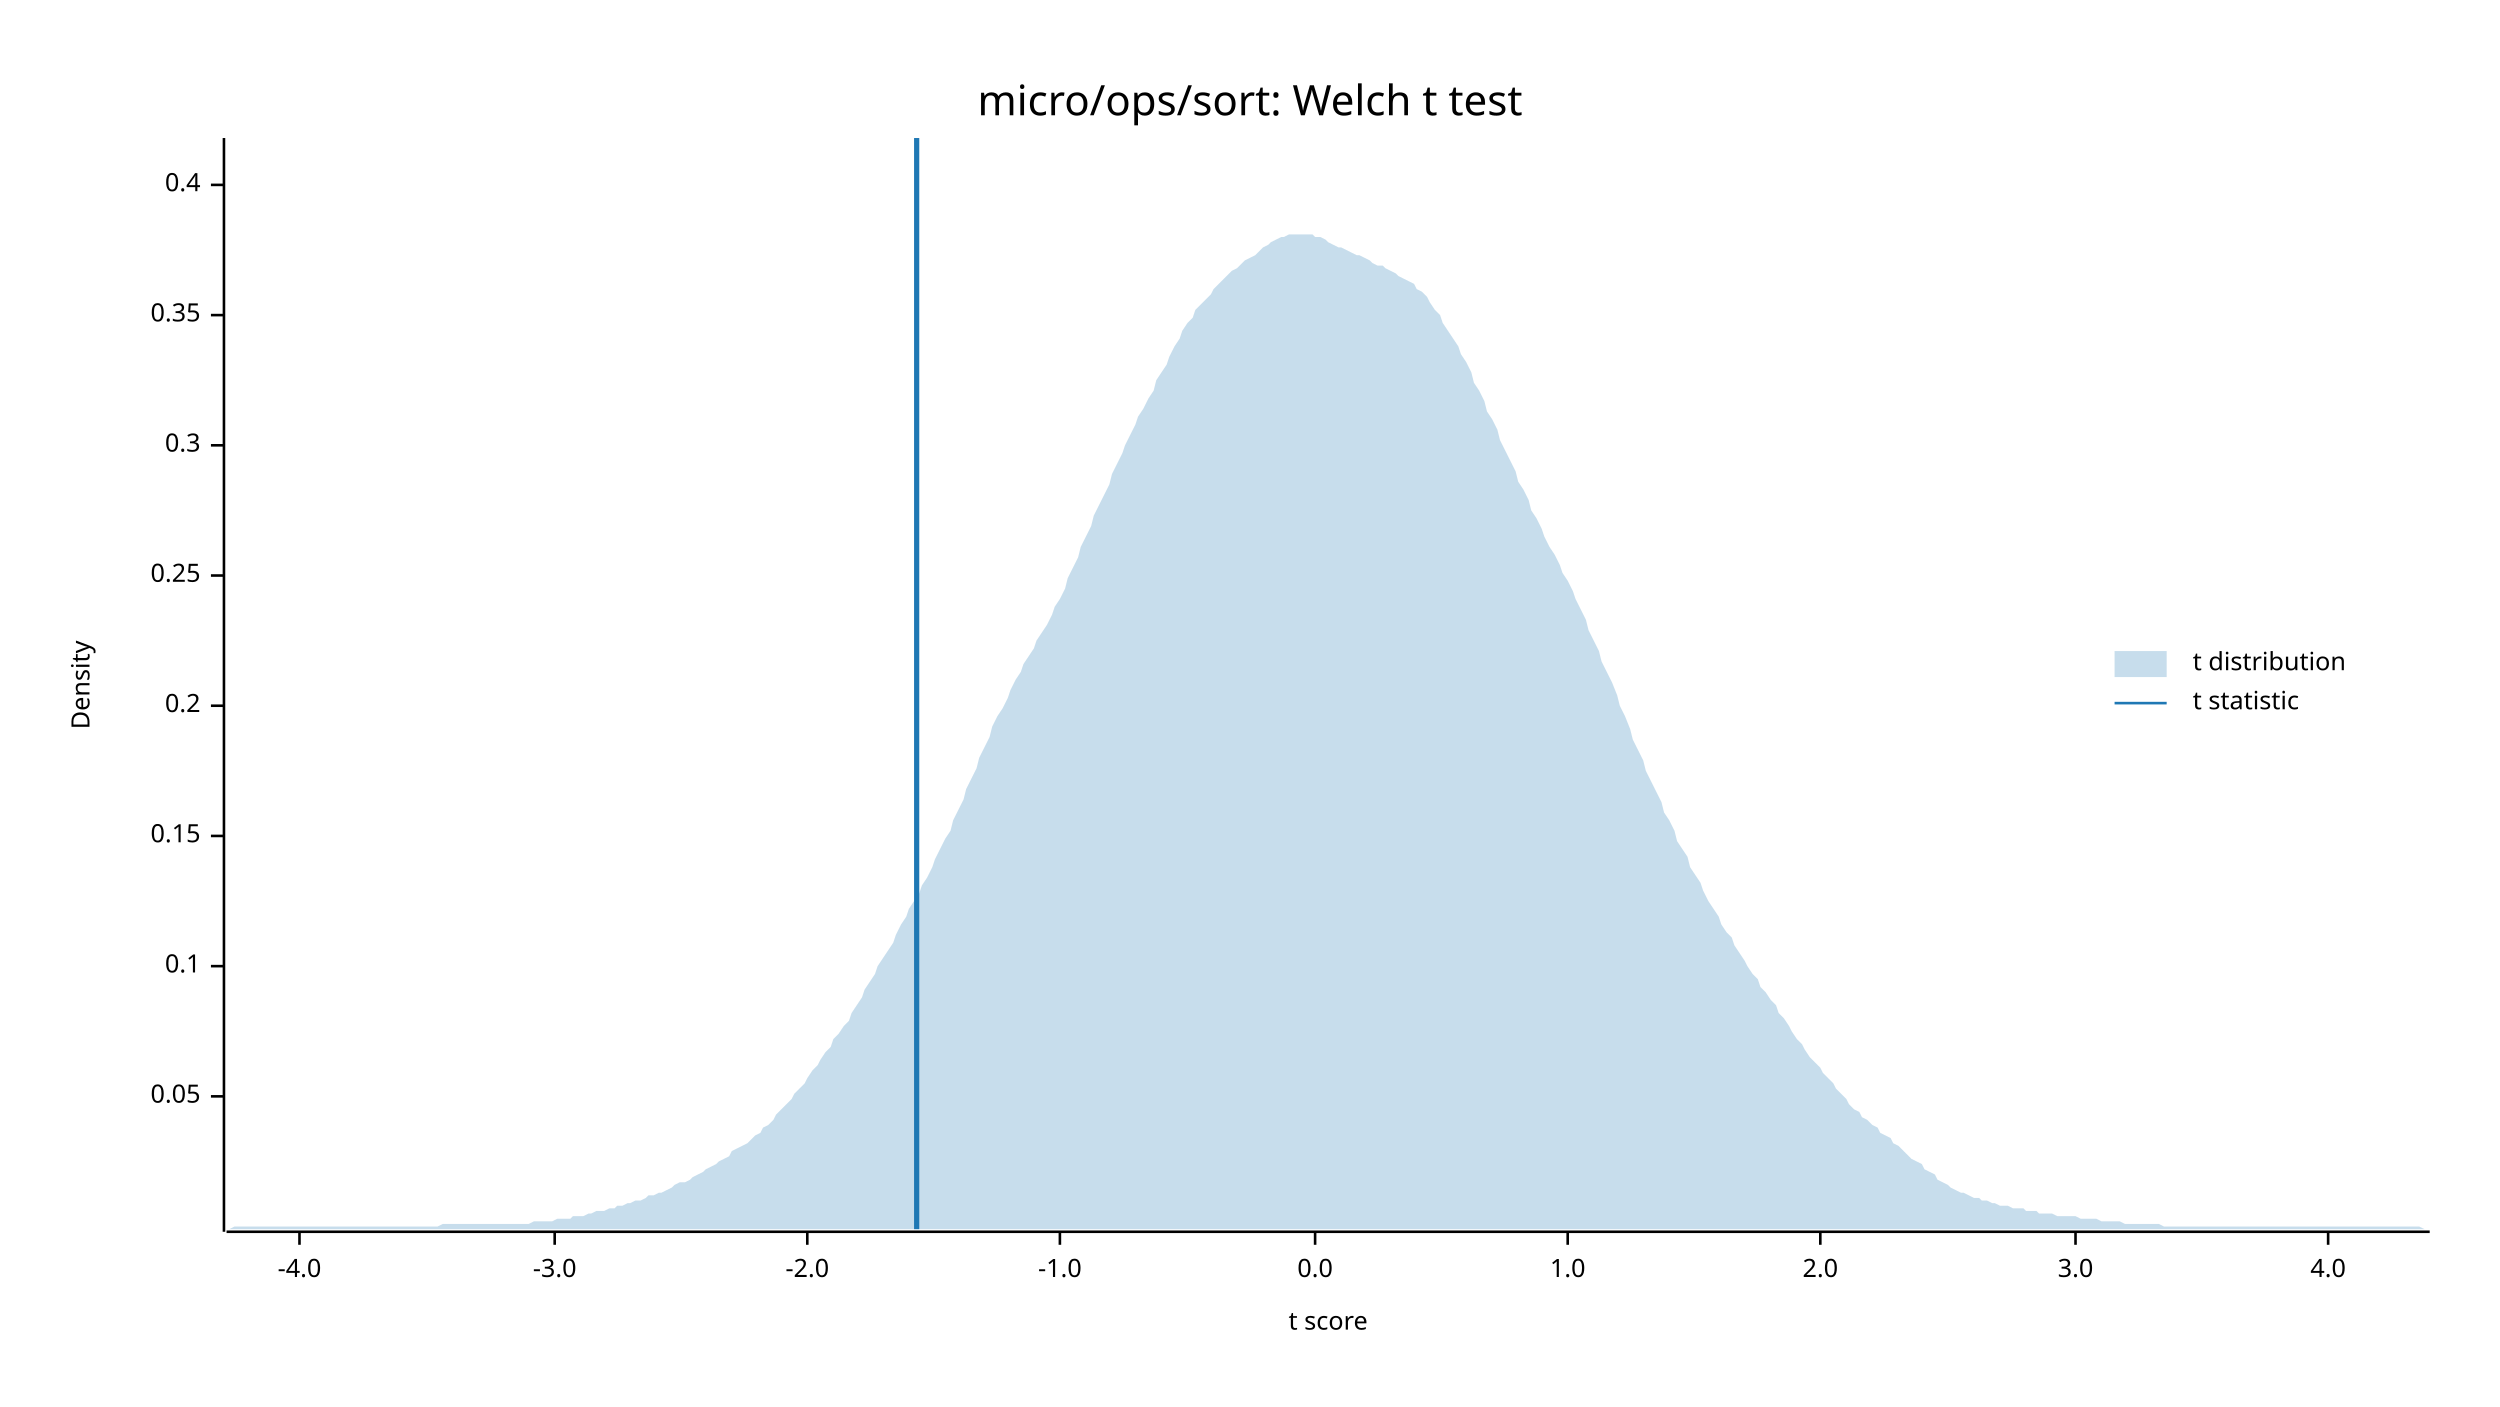
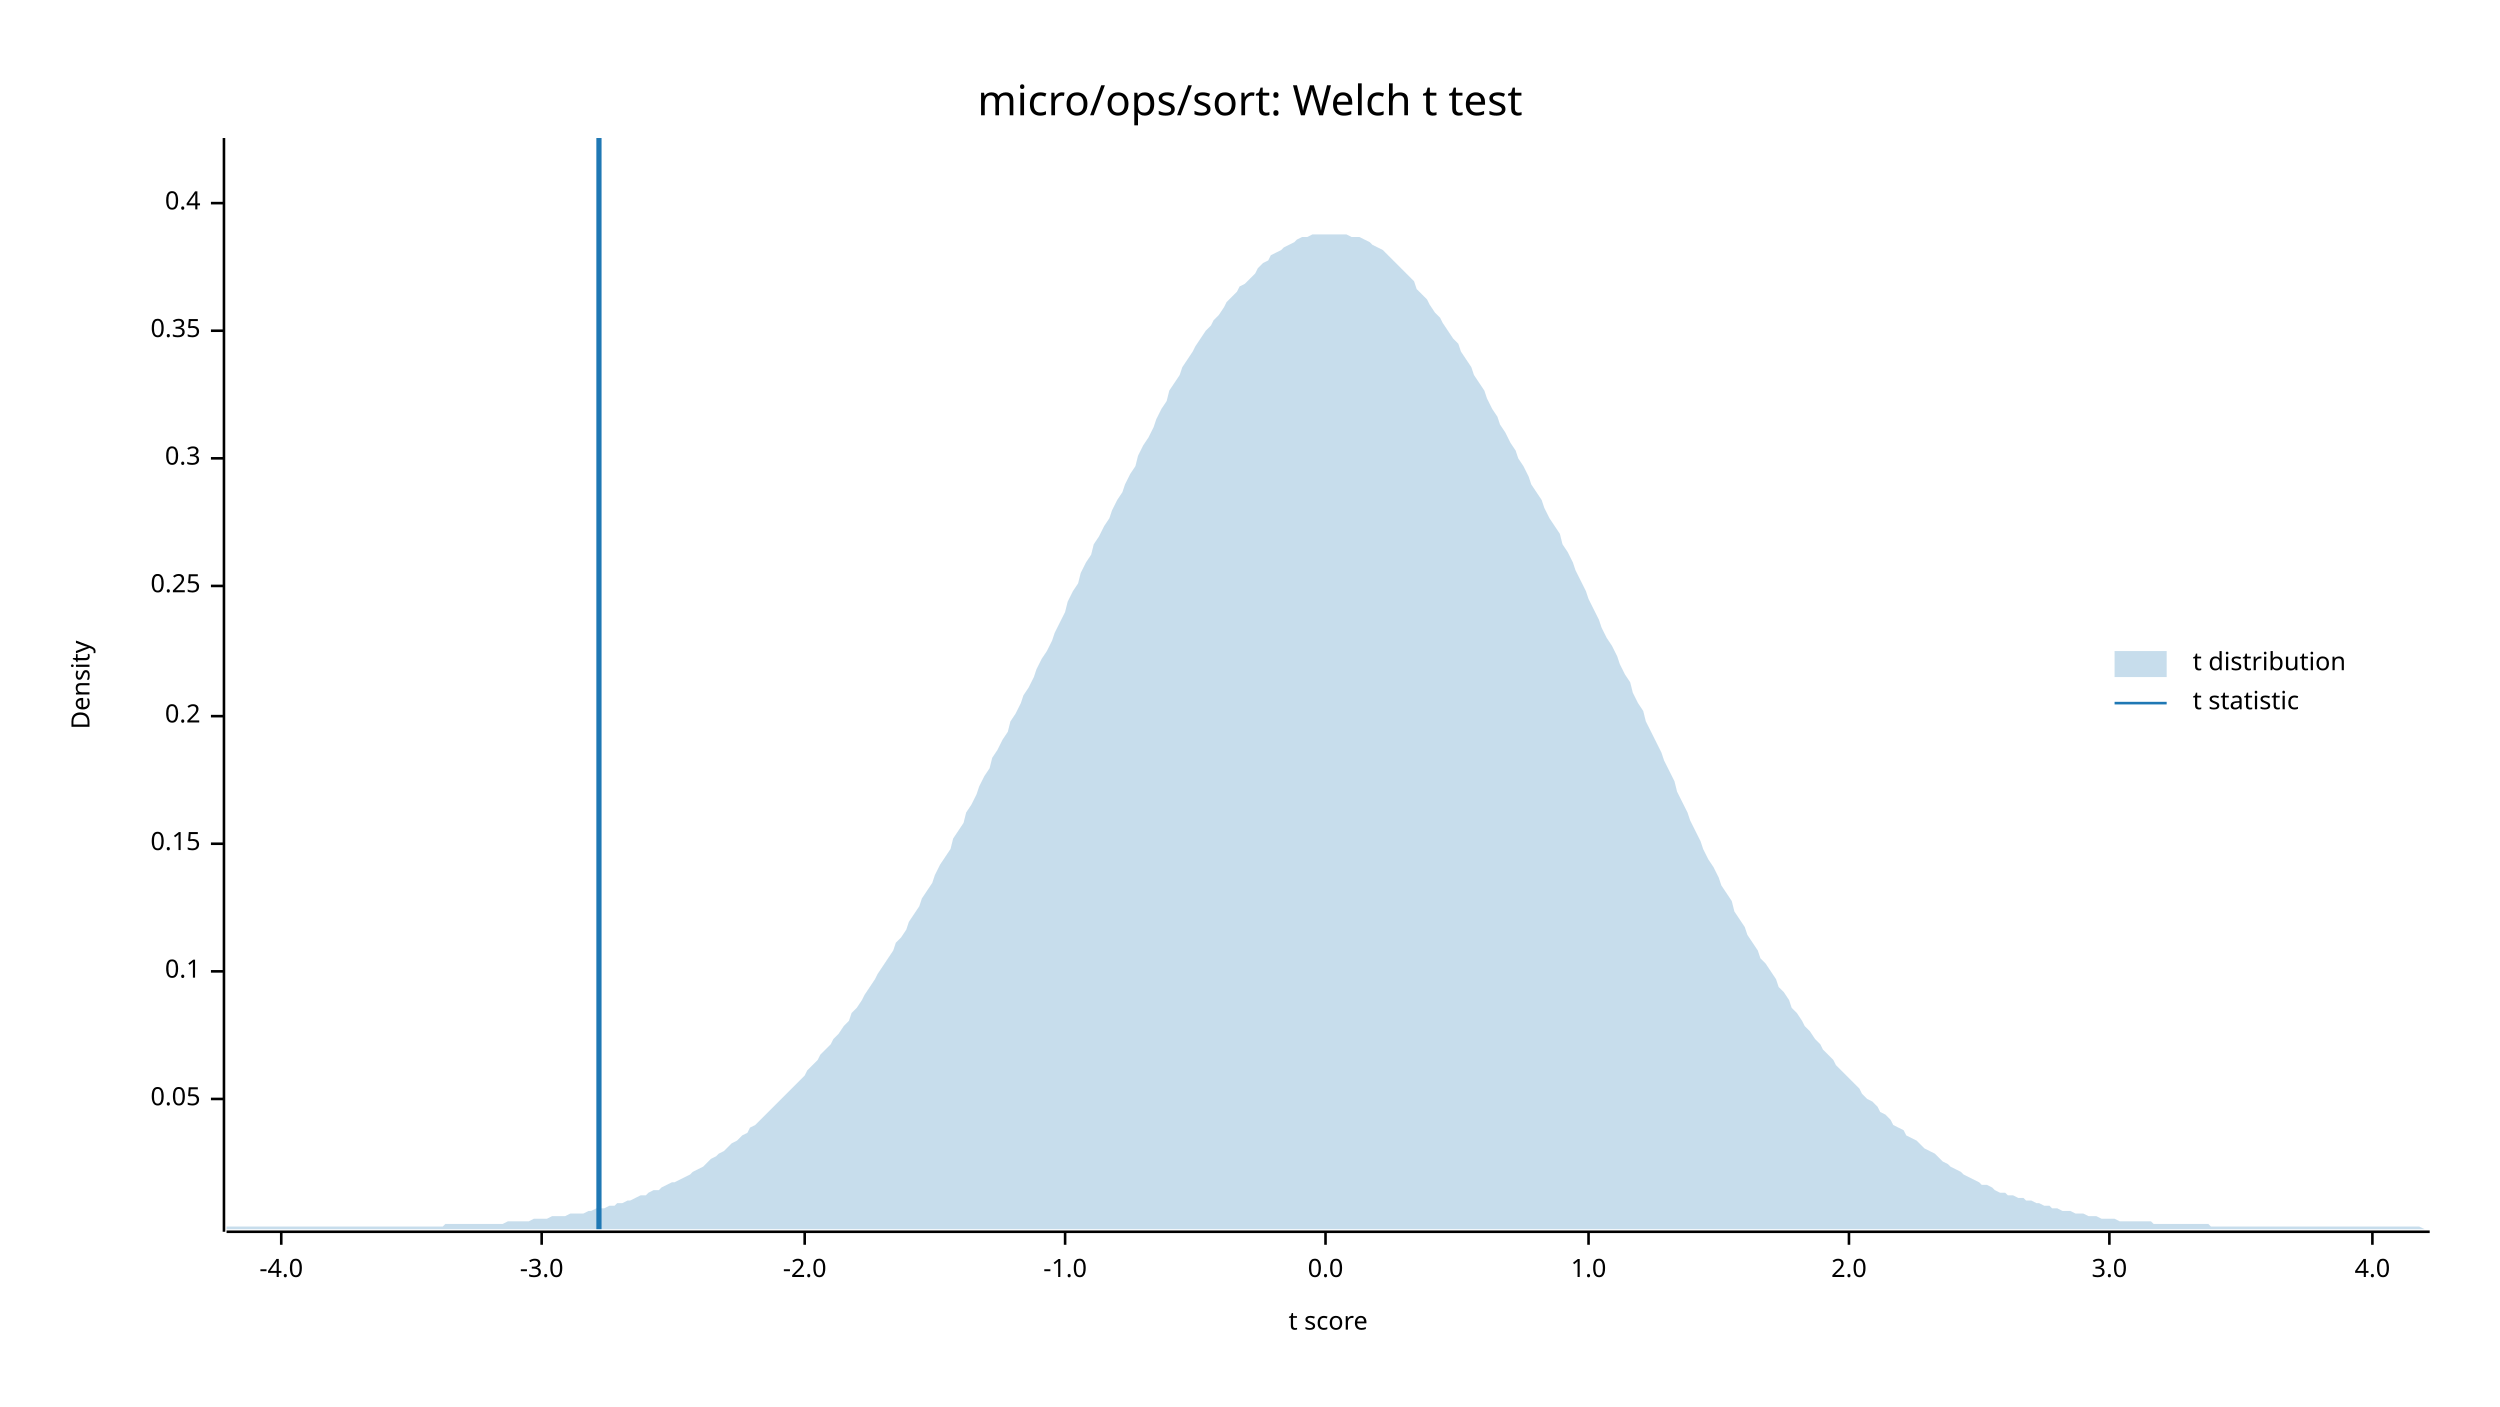
<svg xmlns="http://www.w3.org/2000/svg" width="960" height="540" viewBox="0 0 960 540">
  <text x="480" y="32" dy="0.76em" text-anchor="middle" font-family="sans-serif" font-size="16.129" opacity="1" fill="#000000">
micro/ops/sort: Welch t test
</text>
  <text x="27" y="263" dy="0.76em" text-anchor="middle" font-family="sans-serif" font-size="9.677" opacity="1" fill="#000000" transform="rotate(270, 27, 263)">
Density
</text>
  <text x="510" y="513" dy="-0.5ex" text-anchor="middle" font-family="sans-serif" font-size="9.677" opacity="1" fill="#000000">
t score
</text>
  <polyline fill="none" opacity="1" stroke="#000000" stroke-width="1" points="86,53 86,473 " />
-   <text x="77" y="421" dy="0.5ex" text-anchor="end" font-family="sans-serif" font-size="9.677" opacity="1" fill="#000000">
+   <text x="77" y="422" dy="0.5ex" text-anchor="end" font-family="sans-serif" font-size="9.677" opacity="1" fill="#000000">
0.05
</text>
-   <polyline fill="none" opacity="1" stroke="#000000" stroke-width="1" points="81,421 86,421 " />
-   <text x="77" y="371" dy="0.5ex" text-anchor="end" font-family="sans-serif" font-size="9.677" opacity="1" fill="#000000">
+   <polyline fill="none" opacity="1" stroke="#000000" stroke-width="1" points="81,422 86,422 " />
+   <text x="77" y="373" dy="0.5ex" text-anchor="end" font-family="sans-serif" font-size="9.677" opacity="1" fill="#000000">
0.1
</text>
-   <polyline fill="none" opacity="1" stroke="#000000" stroke-width="1" points="81,371 86,371 " />
-   <text x="77" y="321" dy="0.5ex" text-anchor="end" font-family="sans-serif" font-size="9.677" opacity="1" fill="#000000">
+   <polyline fill="none" opacity="1" stroke="#000000" stroke-width="1" points="81,373 86,373 " />
+   <text x="77" y="324" dy="0.5ex" text-anchor="end" font-family="sans-serif" font-size="9.677" opacity="1" fill="#000000">
0.15
</text>
-   <polyline fill="none" opacity="1" stroke="#000000" stroke-width="1" points="81,321 86,321 " />
-   <text x="77" y="271" dy="0.5ex" text-anchor="end" font-family="sans-serif" font-size="9.677" opacity="1" fill="#000000">
+   <polyline fill="none" opacity="1" stroke="#000000" stroke-width="1" points="81,324 86,324 " />
+   <text x="77" y="275" dy="0.5ex" text-anchor="end" font-family="sans-serif" font-size="9.677" opacity="1" fill="#000000">
0.2
</text>
-   <polyline fill="none" opacity="1" stroke="#000000" stroke-width="1" points="81,271 86,271 " />
-   <text x="77" y="221" dy="0.5ex" text-anchor="end" font-family="sans-serif" font-size="9.677" opacity="1" fill="#000000">
+   <polyline fill="none" opacity="1" stroke="#000000" stroke-width="1" points="81,275 86,275 " />
+   <text x="77" y="225" dy="0.5ex" text-anchor="end" font-family="sans-serif" font-size="9.677" opacity="1" fill="#000000">
0.25
</text>
-   <polyline fill="none" opacity="1" stroke="#000000" stroke-width="1" points="81,221 86,221 " />
-   <text x="77" y="171" dy="0.5ex" text-anchor="end" font-family="sans-serif" font-size="9.677" opacity="1" fill="#000000">
+   <polyline fill="none" opacity="1" stroke="#000000" stroke-width="1" points="81,225 86,225 " />
+   <text x="77" y="176" dy="0.5ex" text-anchor="end" font-family="sans-serif" font-size="9.677" opacity="1" fill="#000000">
0.3
</text>
-   <polyline fill="none" opacity="1" stroke="#000000" stroke-width="1" points="81,171 86,171 " />
-   <text x="77" y="121" dy="0.5ex" text-anchor="end" font-family="sans-serif" font-size="9.677" opacity="1" fill="#000000">
+   <polyline fill="none" opacity="1" stroke="#000000" stroke-width="1" points="81,176 86,176 " />
+   <text x="77" y="127" dy="0.5ex" text-anchor="end" font-family="sans-serif" font-size="9.677" opacity="1" fill="#000000">
0.35
</text>
-   <polyline fill="none" opacity="1" stroke="#000000" stroke-width="1" points="81,121 86,121 " />
-   <text x="77" y="71" dy="0.5ex" text-anchor="end" font-family="sans-serif" font-size="9.677" opacity="1" fill="#000000">
+   <polyline fill="none" opacity="1" stroke="#000000" stroke-width="1" points="81,127 86,127 " />
+   <text x="77" y="78" dy="0.5ex" text-anchor="end" font-family="sans-serif" font-size="9.677" opacity="1" fill="#000000">
0.4
</text>
-   <polyline fill="none" opacity="1" stroke="#000000" stroke-width="1" points="81,71 86,71 " />
+   <polyline fill="none" opacity="1" stroke="#000000" stroke-width="1" points="81,78 86,78 " />
  <polyline fill="none" opacity="1" stroke="#000000" stroke-width="1" points="87,473 933,473 " />
-   <text x="115" y="483" dy="0.76em" text-anchor="middle" font-family="sans-serif" font-size="9.677" opacity="1" fill="#000000">
+   <text x="108" y="483" dy="0.76em" text-anchor="middle" font-family="sans-serif" font-size="9.677" opacity="1" fill="#000000">
-4.0
</text>
-   <polyline fill="none" opacity="1" stroke="#000000" stroke-width="1" points="115,473 115,478 " />
-   <text x="213" y="483" dy="0.76em" text-anchor="middle" font-family="sans-serif" font-size="9.677" opacity="1" fill="#000000">
+   <polyline fill="none" opacity="1" stroke="#000000" stroke-width="1" points="108,473 108,478 " />
+   <text x="208" y="483" dy="0.76em" text-anchor="middle" font-family="sans-serif" font-size="9.677" opacity="1" fill="#000000">
-3.0
</text>
-   <polyline fill="none" opacity="1" stroke="#000000" stroke-width="1" points="213,473 213,478 " />
-   <text x="310" y="483" dy="0.76em" text-anchor="middle" font-family="sans-serif" font-size="9.677" opacity="1" fill="#000000">
+   <polyline fill="none" opacity="1" stroke="#000000" stroke-width="1" points="208,473 208,478 " />
+   <text x="309" y="483" dy="0.76em" text-anchor="middle" font-family="sans-serif" font-size="9.677" opacity="1" fill="#000000">
-2.0
</text>
-   <polyline fill="none" opacity="1" stroke="#000000" stroke-width="1" points="310,473 310,478 " />
-   <text x="407" y="483" dy="0.76em" text-anchor="middle" font-family="sans-serif" font-size="9.677" opacity="1" fill="#000000">
+   <polyline fill="none" opacity="1" stroke="#000000" stroke-width="1" points="309,473 309,478 " />
+   <text x="409" y="483" dy="0.76em" text-anchor="middle" font-family="sans-serif" font-size="9.677" opacity="1" fill="#000000">
-1.0
</text>
-   <polyline fill="none" opacity="1" stroke="#000000" stroke-width="1" points="407,473 407,478 " />
-   <text x="505" y="483" dy="0.76em" text-anchor="middle" font-family="sans-serif" font-size="9.677" opacity="1" fill="#000000">
+   <polyline fill="none" opacity="1" stroke="#000000" stroke-width="1" points="409,473 409,478 " />
+   <text x="509" y="483" dy="0.76em" text-anchor="middle" font-family="sans-serif" font-size="9.677" opacity="1" fill="#000000">
0.0
</text>
-   <polyline fill="none" opacity="1" stroke="#000000" stroke-width="1" points="505,473 505,478 " />
-   <text x="602" y="483" dy="0.76em" text-anchor="middle" font-family="sans-serif" font-size="9.677" opacity="1" fill="#000000">
+   <polyline fill="none" opacity="1" stroke="#000000" stroke-width="1" points="509,473 509,478 " />
+   <text x="610" y="483" dy="0.76em" text-anchor="middle" font-family="sans-serif" font-size="9.677" opacity="1" fill="#000000">
1.0
</text>
-   <polyline fill="none" opacity="1" stroke="#000000" stroke-width="1" points="602,473 602,478 " />
-   <text x="699" y="483" dy="0.76em" text-anchor="middle" font-family="sans-serif" font-size="9.677" opacity="1" fill="#000000">
+   <polyline fill="none" opacity="1" stroke="#000000" stroke-width="1" points="610,473 610,478 " />
+   <text x="710" y="483" dy="0.76em" text-anchor="middle" font-family="sans-serif" font-size="9.677" opacity="1" fill="#000000">
2.0
</text>
-   <polyline fill="none" opacity="1" stroke="#000000" stroke-width="1" points="699,473 699,478 " />
-   <text x="797" y="483" dy="0.76em" text-anchor="middle" font-family="sans-serif" font-size="9.677" opacity="1" fill="#000000">
+   <polyline fill="none" opacity="1" stroke="#000000" stroke-width="1" points="710,473 710,478 " />
+   <text x="810" y="483" dy="0.76em" text-anchor="middle" font-family="sans-serif" font-size="9.677" opacity="1" fill="#000000">
3.0
</text>
-   <polyline fill="none" opacity="1" stroke="#000000" stroke-width="1" points="797,473 797,478 " />
-   <text x="894" y="483" dy="0.76em" text-anchor="middle" font-family="sans-serif" font-size="9.677" opacity="1" fill="#000000">
+   <polyline fill="none" opacity="1" stroke="#000000" stroke-width="1" points="810,473 810,478 " />
+   <text x="911" y="483" dy="0.76em" text-anchor="middle" font-family="sans-serif" font-size="9.677" opacity="1" fill="#000000">
4.0
</text>
-   <polyline fill="none" opacity="1" stroke="#000000" stroke-width="1" points="894,473 894,478 " />
-   <polygon opacity="0.25" fill="#1F78B4" points="87,472 88,472 90,471 92,471 93,471 95,471 97,471 98,471 100,471 102,471 103,471 105,471 107,471 109,471 110,471 112,471 114,471 115,471 117,471 119,471 120,471 122,471 124,471 125,471 127,471 129,471 131,471 132,471 134,471 136,471 137,471 139,471 141,471 142,471 144,471 146,471 148,471 149,471 151,471 153,471 154,471 156,471 158,471 159,471 161,471 163,471 164,471 166,471 168,471 170,470 171,470 173,470 175,470 176,470 178,470 180,470 181,470 183,470 185,470 187,470 188,470 190,470 192,470 193,470 195,470 197,470 198,470 200,470 202,470 203,470 205,469 207,469 209,469 210,469 212,469 214,468 215,468 217,468 219,468 220,467 222,467 224,467 226,466 227,466 229,465 231,465 232,465 234,464 236,464 237,463 239,463 241,462 242,462 244,461 246,461 248,460 249,459 251,459 253,458 254,458 256,457 258,456 259,455 261,454 263,454 265,453 266,452 268,451 270,450 271,449 273,448 275,447 276,446 278,445 280,444 281,442 283,441 285,440 287,439 288,438 290,436 292,435 293,433 295,432 297,430 298,428 300,426 302,424 304,422 305,420 307,418 309,416 310,414 312,411 314,409 315,407 317,404 319,402 320,399 322,397 324,394 326,392 327,389 329,386 331,383 332,380 334,377 336,374 337,371 339,368 341,365 343,362 344,359 346,355 348,352 349,349 351,346 353,343 354,340 356,337 358,333 359,330 361,326 363,322 365,319 366,315 368,311 370,307 371,303 373,299 375,295 376,291 378,287 380,283 381,279 383,275 385,272 387,268 388,265 390,261 392,258 393,255 395,252 397,249 398,246 400,243 402,240 404,236 405,233 407,230 409,226 410,222 412,218 414,214 415,210 417,206 419,202 420,198 422,194 424,190 426,186 427,182 429,178 431,174 432,171 434,167 436,163 437,160 439,157 441,153 443,150 444,146 446,143 448,140 449,137 451,133 453,130 454,127 456,124 458,122 459,119 461,117 463,115 465,113 466,111 468,109 470,107 471,106 473,104 475,103 476,102 478,100 480,99 482,98 483,97 485,95 487,94 488,93 490,92 492,91 493,91 495,90 497,90 498,90 500,90 502,90 504,90 505,91 507,91 509,92 510,93 512,94 514,95 515,95 517,96 519,97 521,98 522,98 524,99 526,100 527,101 529,102 531,102 532,103 534,104 536,105 537,106 539,107 541,108 543,109 544,111 546,112 548,114 549,116 551,119 553,121 554,124 556,127 558,130 560,133 561,136 563,139 565,143 566,147 568,150 570,154 571,158 573,161 575,165 576,169 578,173 580,177 582,181 583,185 585,188 587,192 588,196 590,199 592,203 593,206 595,210 597,213 599,217 600,220 602,223 604,227 605,230 607,234 609,238 610,242 612,246 614,250 615,254 617,258 619,262 621,267 622,271 624,275 626,280 627,284 629,288 631,292 632,296 634,300 636,304 638,308 639,312 641,315 643,319 644,323 646,326 648,329 649,333 651,336 653,339 654,342 656,346 658,349 660,352 661,355 663,358 665,360 666,363 668,366 670,369 671,371 673,374 675,376 676,379 678,381 680,384 682,386 683,389 685,391 687,394 688,396 690,399 692,401 693,403 695,406 697,408 699,410 700,412 702,414 704,416 705,418 707,420 709,422 710,424 712,426 714,427 715,429 717,430 719,432 721,433 722,435 724,436 726,437 727,439 729,440 731,442 732,443 734,445 736,446 738,447 739,449 741,450 743,451 744,453 746,454 748,455 749,456 751,457 753,458 754,458 756,459 758,460 760,460 761,461 763,461 765,462 766,462 768,463 770,463 771,463 773,464 775,464 777,464 778,465 780,465 782,465 783,466 785,466 787,466 788,466 790,467 792,467 793,467 795,467 797,467 799,468 800,468 802,468 804,468 805,468 807,469 809,469 810,469 812,469 814,469 816,470 817,470 819,470 821,470 822,470 824,470 826,470 827,470 829,470 831,471 832,471 834,471 836,471 838,471 839,471 841,471 843,471 844,471 846,471 848,471 849,471 851,471 853,471 855,471 856,471 858,471 860,471 861,471 863,471 865,471 866,471 868,471 870,471 871,471 873,471 875,471 877,471 878,471 880,471 882,471 883,471 885,471 887,471 888,471 890,471 892,471 894,471 895,471 897,471 899,471 900,471 902,471 904,471 905,471 907,471 909,471 910,471 912,471 914,471 916,471 917,471 919,471 921,471 922,471 924,471 926,471 927,471 929,471 931,472 933,472 933,472 87,472 " />
-   <polyline fill="none" opacity="1" stroke="#1F78B4" stroke-width="2" points="352,472 352,53 " />
+   <polyline fill="none" opacity="1" stroke="#000000" stroke-width="1" points="911,473 911,478 " />
+   <polygon opacity="0.25" fill="#1F78B4" points="87,471 88,471 90,471 92,471 93,471 95,471 97,471 98,471 100,471 102,471 103,471 105,471 107,471 109,471 110,471 112,471 114,471 115,471 117,471 119,471 120,471 122,471 124,471 125,471 127,471 129,471 131,471 132,471 134,471 136,471 137,471 139,471 141,471 142,471 144,471 146,471 148,471 149,471 151,471 153,471 154,471 156,471 158,471 159,471 161,471 163,471 164,471 166,471 168,471 170,471 171,470 173,470 175,470 176,470 178,470 180,470 181,470 183,470 185,470 187,470 188,470 190,470 192,470 193,470 195,469 197,469 198,469 200,469 202,469 203,469 205,468 207,468 209,468 210,468 212,467 214,467 215,467 217,467 219,466 220,466 222,466 224,466 226,465 227,465 229,464 231,464 232,464 234,463 236,463 237,462 239,462 241,461 242,461 244,460 246,459 248,459 249,458 251,457 253,457 254,456 256,455 258,454 259,454 261,453 263,452 265,451 266,450 268,449 270,448 271,447 273,445 275,444 276,443 278,442 280,440 281,439 283,438 285,436 287,435 288,433 290,432 292,430 293,429 295,427 297,425 298,424 300,422 302,420 304,418 305,417 307,415 309,413 310,411 312,409 314,407 315,405 317,403 319,401 320,399 322,397 324,394 326,392 327,389 329,387 331,384 332,382 334,379 336,376 337,374 339,371 341,368 343,365 344,362 346,360 348,357 349,354 351,351 353,348 354,345 356,342 358,339 359,336 361,332 363,329 365,326 366,322 368,319 370,316 371,312 373,309 375,305 376,302 378,298 380,295 381,291 383,288 385,284 387,281 388,277 390,274 392,270 393,267 395,264 397,260 398,257 400,253 402,250 404,246 405,243 407,239 409,235 410,231 412,227 414,224 415,220 417,216 419,213 420,209 422,206 424,202 426,199 427,196 429,192 431,189 432,186 434,182 436,179 437,175 439,171 441,168 443,164 444,161 446,157 448,154 449,150 451,147 453,144 454,141 456,138 458,135 459,133 461,130 463,127 465,125 466,123 468,121 470,118 471,116 473,114 475,112 476,110 478,109 480,107 482,105 483,103 485,101 487,100 488,98 490,97 492,96 493,95 495,94 497,93 498,92 500,91 502,91 504,90 505,90 507,90 509,90 510,90 512,90 514,90 515,90 517,90 519,91 521,91 522,91 524,92 526,93 527,94 529,95 531,96 532,97 534,99 536,101 537,102 539,104 541,106 543,108 544,111 546,113 548,115 549,117 551,120 553,122 554,124 556,127 558,130 560,132 561,135 563,138 565,141 566,144 568,147 570,150 571,153 573,157 575,160 576,163 578,166 580,170 582,173 583,176 585,179 587,183 588,186 590,189 592,192 593,195 595,199 597,202 599,205 600,209 602,212 604,216 605,219 607,223 609,227 610,230 612,234 614,238 615,241 617,245 619,248 621,252 622,255 624,259 626,262 627,266 629,270 631,273 632,277 634,281 636,285 638,289 639,292 641,296 643,300 644,304 646,308 648,312 649,315 651,319 653,323 654,326 656,330 658,333 660,337 661,340 663,343 665,346 666,350 668,353 670,356 671,359 673,362 675,365 676,368 678,370 680,373 682,376 683,379 685,381 687,384 688,387 690,389 692,392 693,394 695,396 697,399 699,401 700,403 702,405 704,407 705,409 707,411 709,413 710,414 712,416 714,418 715,420 717,422 719,423 721,425 722,427 724,428 726,430 727,432 729,433 731,434 732,436 734,437 736,438 738,440 739,441 741,442 743,443 744,444 746,446 748,447 749,448 751,449 753,450 754,451 756,452 758,453 760,454 761,455 763,455 765,456 766,457 768,458 770,458 771,459 773,459 775,460 777,460 778,461 780,461 782,462 783,462 785,463 787,463 788,464 790,464 792,465 793,465 795,465 797,466 799,466 800,466 802,467 804,467 805,467 807,468 809,468 810,468 812,468 814,469 816,469 817,469 819,469 821,469 822,469 824,469 826,469 827,470 829,470 831,470 832,470 834,470 836,470 838,470 839,470 841,470 843,470 844,470 846,470 848,470 849,471 851,471 853,471 855,471 856,471 858,471 860,471 861,471 863,471 865,471 866,471 868,471 870,471 871,471 873,471 875,471 877,471 878,471 880,471 882,471 883,471 885,471 887,471 888,471 890,471 892,471 894,471 895,471 897,471 899,471 900,471 902,471 904,471 905,471 907,471 909,471 910,471 912,471 914,471 916,471 917,471 919,471 921,471 922,471 924,471 926,471 927,471 929,471 931,472 933,472 933,472 87,472 " />
+   <polyline fill="none" opacity="1" stroke="#1F78B4" stroke-width="2" points="230,472 230,53 " />
  <text x="842" y="250" dy="0.76em" text-anchor="start" font-family="sans-serif" font-size="9.677" opacity="1" fill="#000000">
t distribution
</text>
  <text x="842" y="265" dy="0.76em" text-anchor="start" font-family="sans-serif" font-size="9.677" opacity="1" fill="#000000">
t statistic
</text>
  <rect x="812" y="250" width="20" height="10" opacity="0.25" fill="#1F78B4" stroke="none" />
  <polyline fill="none" opacity="1" stroke="#1F78B4" stroke-width="1" points="812,270 832,270 " />
</svg>
